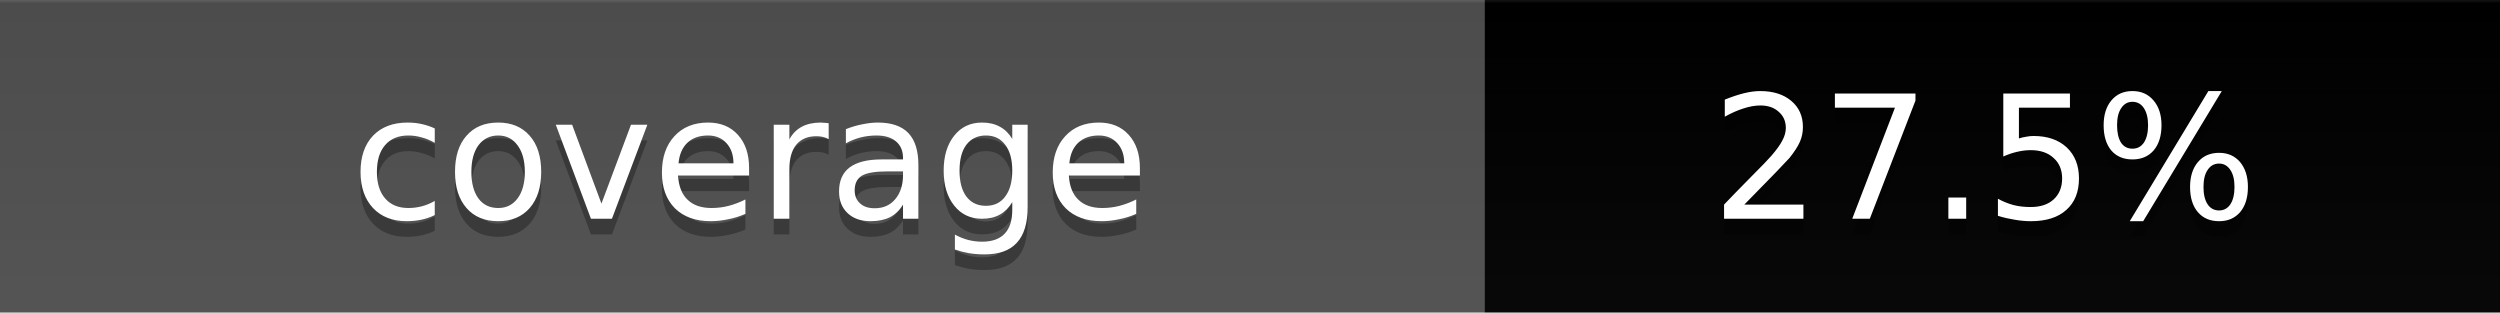
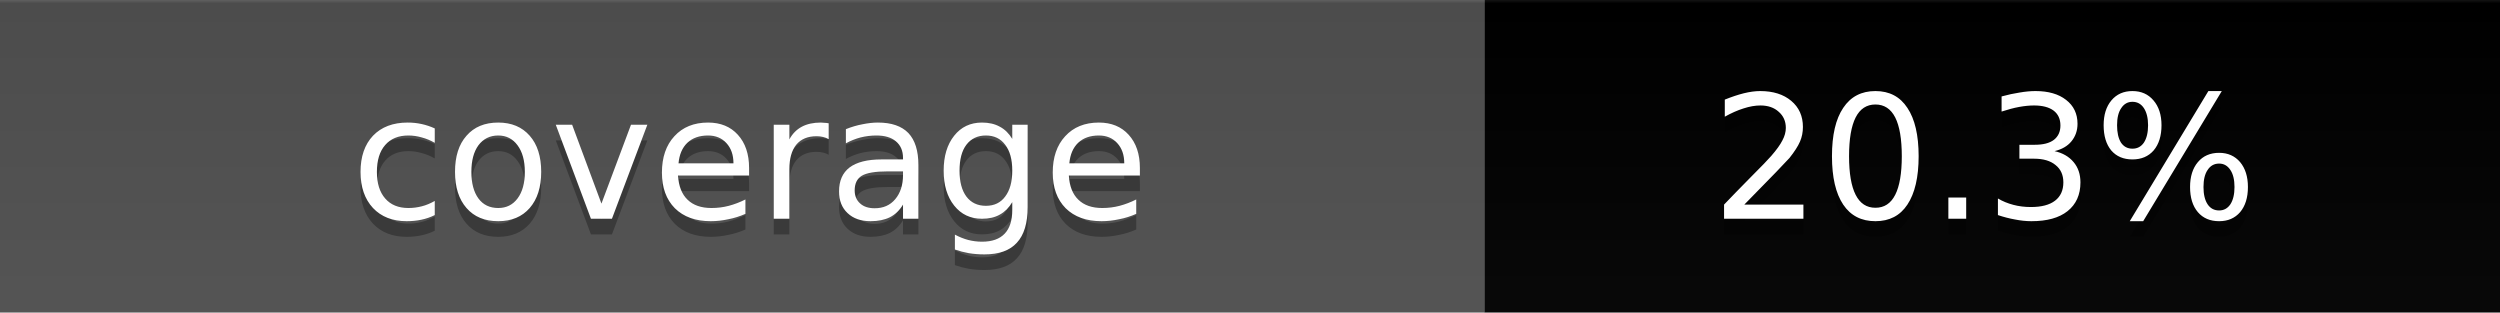
- <svg xmlns="http://www.w3.org/2000/svg" width="160" height="20" role="img" aria-label="Code coverage: 27.5%">
+ <svg xmlns="http://www.w3.org/2000/svg" width="160" height="20" role="img" aria-label="Code coverage: 20.3%">
  <linearGradient id="s" x2="0" y2="100%">
    <stop offset="0%" stop-color="#bbb" stop-opacity=".1" />
    <stop offset="1%" stop-opacity=".1" />
    <stop offset="100%" stop-color="#555" stop-opacity=".1" />
  </linearGradient>
  <g class="nc">
    <rect x="0" width="95" height="20" fill="#555" />
    <rect x="95" width="65" height="20" fill="#red" />
    <rect width="160" height="20" fill="url(#s)" />
  </g>
  <g fill="#fff" text-anchor="middle" font-family="Verdana,Geneva,DejaVu Sans,sans-serif" text-rendering="geometricPrecision" font-size="11">
    <text x="48" y="15" fill="#010101" fill-opacity=".3">coverage</text>
    <text x="48" y="14">coverage</text>
-     <text x="127" y="15" fill="#010101" fill-opacity=".3">27.5%</text>
-     <text x="127" y="14">27.5%</text>
+     <text x="127" y="15" fill="#010101" fill-opacity=".3">20.3%</text>
+     <text x="127" y="14">20.3%</text>
  </g>
</svg>
